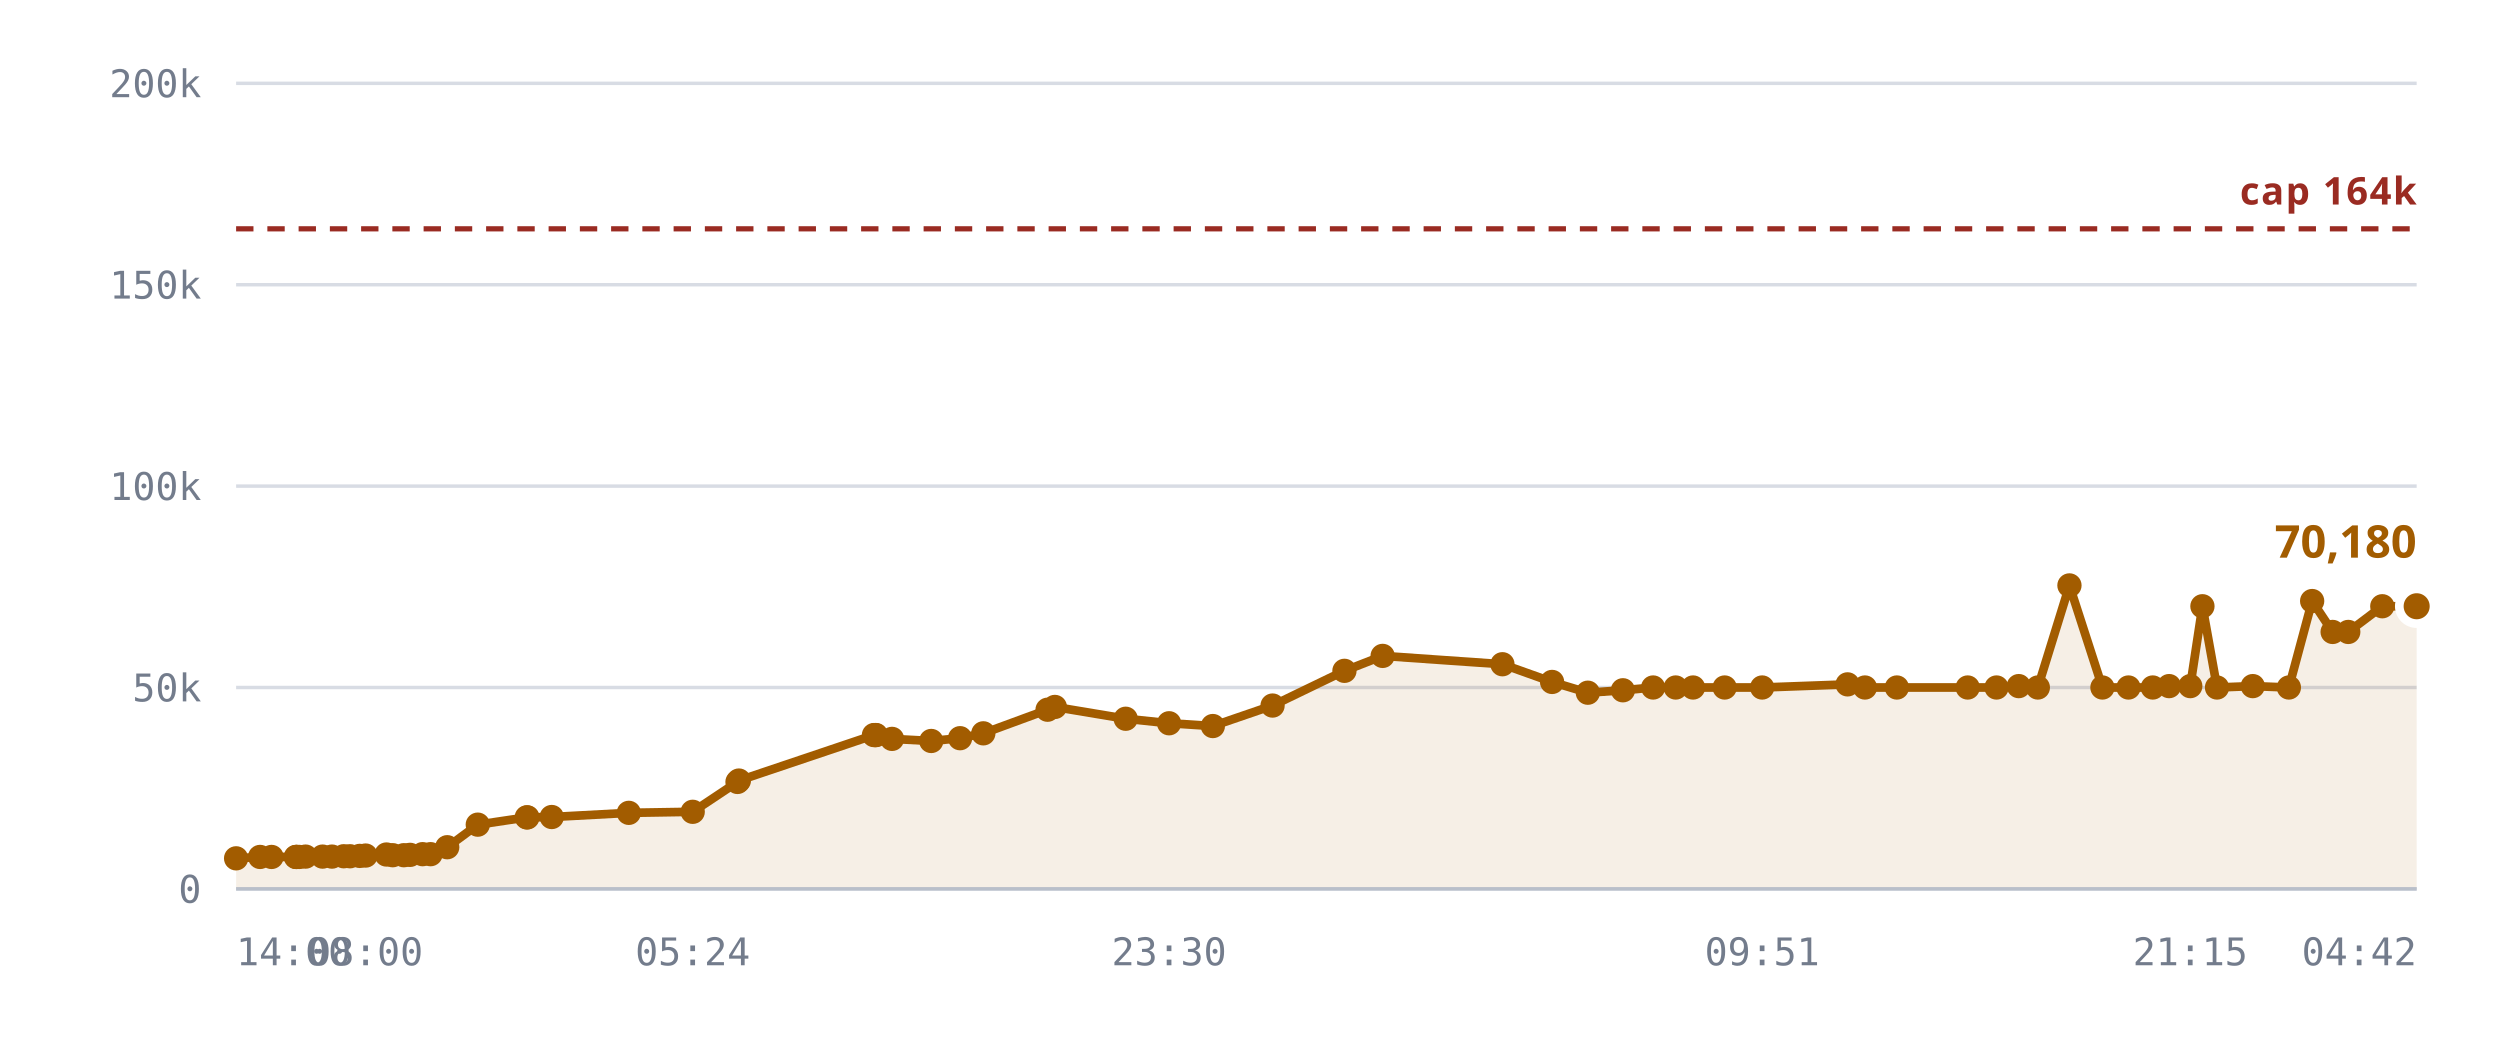
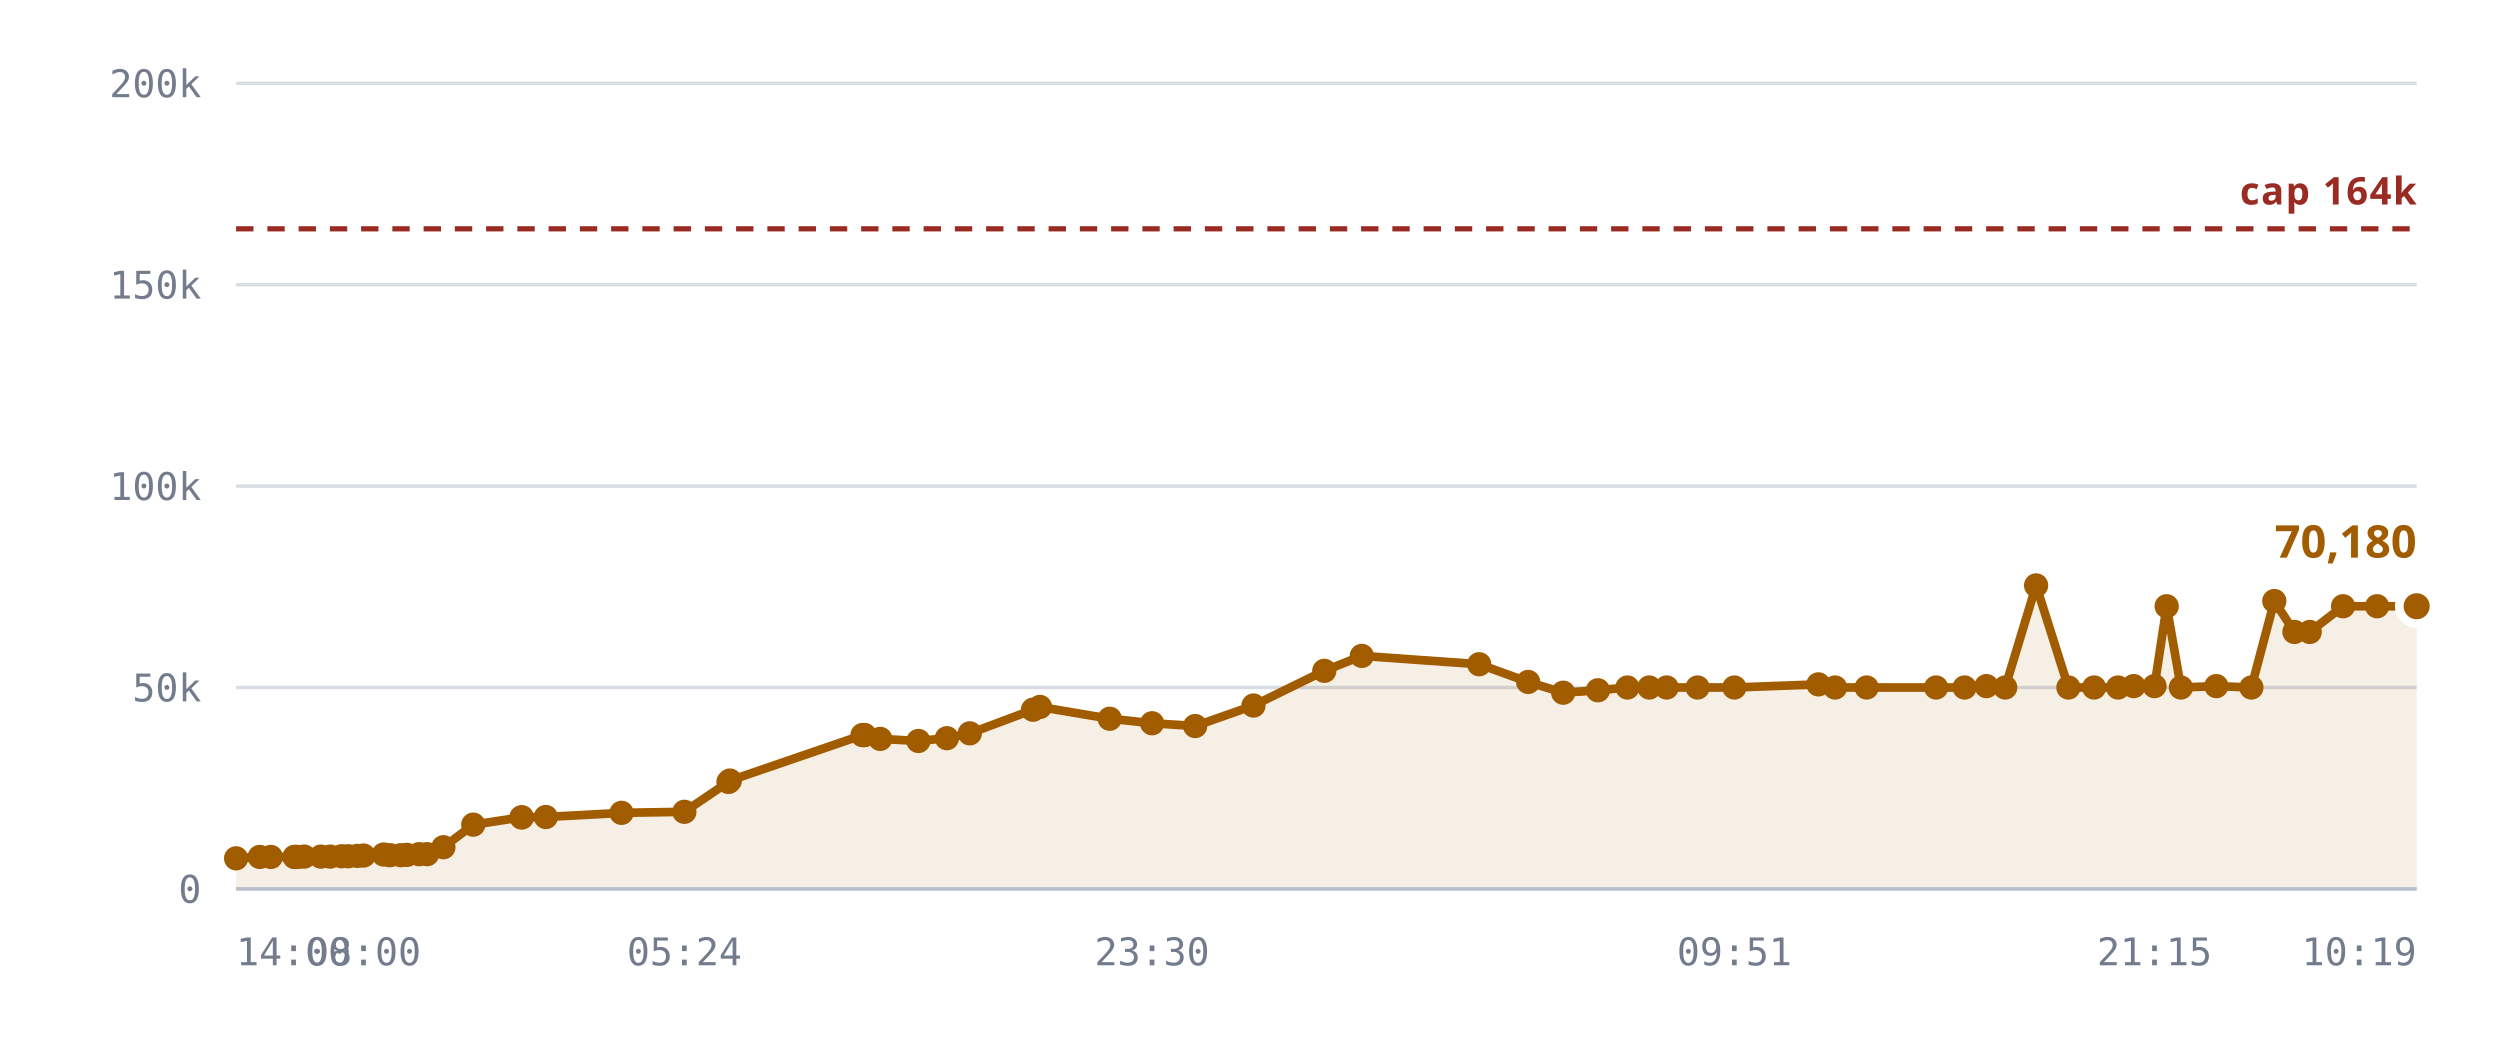
<svg xmlns="http://www.w3.org/2000/svg" viewBox="0 0 720 300" role="img" aria-label="Rooms against the 10,240 cap">
  <style>
    .grid      { stroke: var(--chart-grid, #d8dce4); stroke-width: 1; }
    .cap       { stroke: var(--chart-cap, #9a2b22); stroke-width: 1.5; stroke-dasharray: 5 4; }
    .cap-label { fill: var(--chart-cap, #9a2b22); font: 600 11px Archivo, system-ui, sans-serif; letter-spacing: .04em; }
    .tick      { fill: var(--chart-muted, #737c8c); font: 500 11px "IBM Plex Mono", ui-monospace, monospace; }
    .tick-y    { text-anchor: end; }
    .tick-x    { text-anchor: middle; }
    .series    { fill: none; stroke: var(--chart-line, #a25c00); stroke-width: 2.5; stroke-linejoin: round; stroke-linecap: round; }
    .fill      { fill: var(--chart-fill, rgba(162,92,0,.10)); stroke: none; }
    .dot       { fill: var(--chart-line, #a25c00); }
    .dot-last  { stroke: var(--chart-bg, #fff); stroke-width: 2.5; }
    .end-label { fill: var(--chart-line, #a25c00); font: 700 13px Archivo, system-ui, sans-serif; }
    .axis      { stroke: var(--chart-axis, #b9bfca); stroke-width: 1; }
  </style>
  <line x1="68" y1="256.0" x2="696" y2="256.0" class="grid" />
  <text x="58" y="260.0" class="tick tick-y">0</text>
  <line x1="68" y1="198.0" x2="696" y2="198.0" class="grid" />
  <text x="58" y="202.0" class="tick tick-y">50k</text>
  <line x1="68" y1="140.0" x2="696" y2="140.0" class="grid" />
  <text x="58" y="144.0" class="tick tick-y">100k</text>
  <line x1="68" y1="82.0" x2="696" y2="82.0" class="grid" />
  <text x="58" y="86.0" class="tick tick-y">150k</text>
  <line x1="68" y1="24.0" x2="696" y2="24.0" class="grid" />
  <text x="58" y="28.0" class="tick tick-y">200k</text>
-   <path d="M68.0,247.2 L74.9,246.8 L78.2,246.8 L85.2,246.8 L85.4,246.8 L85.5,246.8 L86.2,246.8 L88.0,246.7 L92.9,246.7 L95.6,246.7 L99.0,246.6 L100.8,246.6 L103.6,246.5 L105.3,246.4 L111.3,246.1 L113.1,246.3 L116.3,246.3 L118.1,246.2 L121.7,246.0 L124.0,246.0 L128.8,244.0 L137.6,237.5 L151.7,235.4 L151.9,235.4 L158.9,235.3 L181.1,234.1 L199.5,233.8 L212.4,225.2 L212.8,224.8 L251.7,211.7 L252.1,211.7 L252.3,211.7 L256.9,212.8 L268.2,213.4 L276.5,212.6 L283.2,211.2 L301.7,204.4 L303.8,203.6 L324.2,207.0 L336.7,208.3 L349.3,209.1 L366.5,203.2 L387.2,193.2 L398.2,188.9 L432.7,191.3 L447.0,196.4 L457.3,199.5 L467.4,198.8 L476.1,198.0 L482.6,198.0 L487.6,198.0 L496.7,198.0 L507.5,198.0 L532.1,197.1 L537.1,198.0 L546.3,198.0 L566.7,198.0 L575.0,198.0 L581.4,197.6 L586.9,198.0 L596.0,168.6 L605.5,198.0 L613.0,198.0 L620.0,198.0 L624.7,197.6 L630.8,197.6 L634.3,174.6 L638.5,198.0 L648.8,197.6 L659.2,198.0 L665.9,173.1 L671.8,182.0 L676.3,182.0 L686.1,174.6 L696.0,174.6 L696.0,256.0 L68.0,256.0 Z" class="fill" />
+   <path d="M68.0,247.2 L74.8,246.8 L78.0,246.8 L84.8,246.8 L85.1,246.8 L85.2,246.8 L85.8,246.8 L87.6,246.7 L92.4,246.7 L95.1,246.7 L98.4,246.6 L100.3,246.6 L102.9,246.5 L104.7,246.4 L110.5,246.1 L112.3,246.3 L115.4,246.3 L117.2,246.2 L120.7,246.0 L123.0,246.0 L127.7,244.0 L136.3,237.5 L150.2,235.4 L150.3,235.4 L157.2,235.3 L179.0,234.1 L197.1,233.8 L209.8,225.2 L210.2,224.8 L248.4,211.7 L248.7,211.7 L249.0,211.7 L253.5,212.8 L264.5,213.4 L272.7,212.6 L279.3,211.2 L297.5,204.4 L299.5,203.6 L319.6,207.0 L331.8,208.3 L344.2,209.1 L361.0,203.2 L381.4,193.2 L392.2,188.9 L426.0,191.3 L440.1,196.4 L450.2,199.5 L460.2,198.8 L468.7,198.0 L475.0,198.0 L480.0,198.0 L488.9,198.0 L499.5,198.0 L523.7,197.1 L528.5,198.0 L537.6,198.0 L557.6,198.0 L565.8,198.0 L572.1,197.6 L577.5,198.0 L586.4,168.6 L595.7,198.0 L603.1,198.0 L610.0,198.0 L614.5,197.6 L620.5,197.6 L624.0,174.6 L628.1,198.0 L638.3,197.6 L648.4,198.0 L655.0,173.1 L660.8,182.0 L665.2,182.0 L674.8,174.6 L684.6,174.6 L696.0,174.6 L696.0,256.0 L68.0,256.0 Z" class="fill" />
  <line x1="68" y1="65.9" x2="696" y2="65.9" class="cap" />
  <text x="696" y="58.9" class="cap-label" text-anchor="end">cap 164k</text>
-   <path d="M68.0,247.2 L74.9,246.8 L78.2,246.8 L85.2,246.8 L85.4,246.8 L85.5,246.8 L86.2,246.8 L88.0,246.7 L92.9,246.7 L95.6,246.7 L99.0,246.6 L100.8,246.6 L103.6,246.5 L105.3,246.4 L111.3,246.1 L113.1,246.3 L116.3,246.3 L118.1,246.2 L121.7,246.0 L124.0,246.0 L128.8,244.0 L137.6,237.5 L151.7,235.4 L151.9,235.4 L158.9,235.3 L181.1,234.1 L199.5,233.8 L212.4,225.2 L212.8,224.8 L251.7,211.7 L252.1,211.7 L252.3,211.7 L256.9,212.8 L268.2,213.4 L276.5,212.6 L283.2,211.2 L301.7,204.4 L303.8,203.6 L324.2,207.0 L336.7,208.3 L349.3,209.1 L366.5,203.2 L387.2,193.2 L398.2,188.9 L432.7,191.3 L447.0,196.4 L457.3,199.5 L467.4,198.8 L476.1,198.0 L482.6,198.0 L487.6,198.0 L496.7,198.0 L507.5,198.0 L532.1,197.1 L537.1,198.0 L546.3,198.0 L566.7,198.0 L575.0,198.0 L581.4,197.6 L586.9,198.0 L596.0,168.6 L605.5,198.0 L613.0,198.0 L620.0,198.0 L624.7,197.6 L630.8,197.6 L634.3,174.6 L638.5,198.0 L648.8,197.6 L659.2,198.0 L665.9,173.1 L671.8,182.0 L676.3,182.0 L686.1,174.6 L696.0,174.6" class="series" />
+   <path d="M68.0,247.2 L74.8,246.8 L78.0,246.8 L84.8,246.8 L85.1,246.8 L85.2,246.8 L85.8,246.8 L87.6,246.7 L92.4,246.7 L95.1,246.7 L98.4,246.6 L100.3,246.6 L102.9,246.5 L104.7,246.4 L110.5,246.1 L112.3,246.3 L115.4,246.3 L117.2,246.2 L120.7,246.0 L123.0,246.0 L127.7,244.0 L136.3,237.5 L150.2,235.4 L150.3,235.4 L157.2,235.3 L179.0,234.1 L197.1,233.8 L209.8,225.2 L210.2,224.8 L248.4,211.7 L248.7,211.7 L249.0,211.7 L253.5,212.8 L264.5,213.4 L272.7,212.6 L279.3,211.2 L297.5,204.4 L299.5,203.6 L319.6,207.0 L331.8,208.3 L344.2,209.1 L361.0,203.2 L381.4,193.2 L392.2,188.9 L426.0,191.3 L440.1,196.4 L450.2,199.5 L460.2,198.8 L468.7,198.0 L475.0,198.0 L480.0,198.0 L488.9,198.0 L499.5,198.0 L523.7,197.1 L528.5,198.0 L537.6,198.0 L557.6,198.0 L565.8,198.0 L572.1,197.6 L577.5,198.0 L586.4,168.6 L595.7,198.0 L603.1,198.0 L610.0,198.0 L614.5,197.6 L620.5,197.6 L624.0,174.6 L628.1,198.0 L638.3,197.6 L648.4,198.0 L655.0,173.1 L660.8,182.0 L665.2,182.0 L674.8,174.6 L684.6,174.6 L696.0,174.6" class="series" />
  <circle cx="68.0" cy="247.2" r="3.5" class="dot" />
-   <circle cx="74.9" cy="246.8" r="3.5" class="dot" />
-   <circle cx="78.2" cy="246.8" r="3.5" class="dot" />
+   <circle cx="74.8" cy="246.8" r="3.5" class="dot" />
+   <circle cx="78.0" cy="246.8" r="3.5" class="dot" />
+   <circle cx="84.8" cy="246.8" r="3.5" class="dot" />
+   <circle cx="85.1" cy="246.8" r="3.5" class="dot" />
  <circle cx="85.2" cy="246.8" r="3.5" class="dot" />
-   <circle cx="85.4" cy="246.8" r="3.5" class="dot" />
-   <circle cx="85.5" cy="246.8" r="3.5" class="dot" />
-   <circle cx="86.2" cy="246.8" r="3.5" class="dot" />
-   <circle cx="88.0" cy="246.7" r="3.5" class="dot" />
-   <circle cx="92.9" cy="246.7" r="3.5" class="dot" />
-   <circle cx="95.6" cy="246.7" r="3.5" class="dot" />
-   <circle cx="99.0" cy="246.6" r="3.5" class="dot" />
-   <circle cx="100.8" cy="246.6" r="3.5" class="dot" />
-   <circle cx="103.6" cy="246.5" r="3.5" class="dot" />
-   <circle cx="105.3" cy="246.4" r="3.5" class="dot" />
-   <circle cx="111.3" cy="246.1" r="3.5" class="dot" />
-   <circle cx="113.1" cy="246.3" r="3.5" class="dot" />
-   <circle cx="116.3" cy="246.3" r="3.5" class="dot" />
-   <circle cx="118.1" cy="246.2" r="3.5" class="dot" />
-   <circle cx="121.7" cy="246.0" r="3.5" class="dot" />
-   <circle cx="124.0" cy="246.0" r="3.5" class="dot" />
-   <circle cx="128.8" cy="244.0" r="3.5" class="dot" />
-   <circle cx="137.6" cy="237.5" r="3.5" class="dot" />
-   <circle cx="151.7" cy="235.4" r="3.5" class="dot" />
-   <circle cx="151.9" cy="235.4" r="3.5" class="dot" />
-   <circle cx="158.9" cy="235.3" r="3.5" class="dot" />
-   <circle cx="181.1" cy="234.1" r="3.5" class="dot" />
-   <circle cx="199.5" cy="233.8" r="3.5" class="dot" />
-   <circle cx="212.4" cy="225.2" r="3.5" class="dot" />
-   <circle cx="212.8" cy="224.8" r="3.5" class="dot" />
-   <circle cx="251.7" cy="211.7" r="3.5" class="dot" />
-   <circle cx="252.1" cy="211.7" r="3.5" class="dot" />
-   <circle cx="252.3" cy="211.7" r="3.5" class="dot" />
-   <circle cx="256.9" cy="212.8" r="3.5" class="dot" />
-   <circle cx="268.2" cy="213.4" r="3.5" class="dot" />
-   <circle cx="276.5" cy="212.6" r="3.5" class="dot" />
-   <circle cx="283.2" cy="211.2" r="3.5" class="dot" />
-   <circle cx="301.7" cy="204.4" r="3.5" class="dot" />
-   <circle cx="303.8" cy="203.6" r="3.5" class="dot" />
-   <circle cx="324.2" cy="207.0" r="3.5" class="dot" />
-   <circle cx="336.7" cy="208.3" r="3.5" class="dot" />
-   <circle cx="349.3" cy="209.1" r="3.5" class="dot" />
-   <circle cx="366.5" cy="203.2" r="3.5" class="dot" />
-   <circle cx="387.2" cy="193.2" r="3.5" class="dot" />
-   <circle cx="398.2" cy="188.9" r="3.5" class="dot" />
-   <circle cx="432.7" cy="191.3" r="3.5" class="dot" />
-   <circle cx="447.0" cy="196.4" r="3.5" class="dot" />
-   <circle cx="457.3" cy="199.5" r="3.5" class="dot" />
-   <circle cx="467.4" cy="198.8" r="3.5" class="dot" />
-   <circle cx="476.1" cy="198.0" r="3.5" class="dot" />
-   <circle cx="482.6" cy="198.0" r="3.5" class="dot" />
-   <circle cx="487.6" cy="198.0" r="3.5" class="dot" />
-   <circle cx="496.7" cy="198.0" r="3.5" class="dot" />
-   <circle cx="507.5" cy="198.0" r="3.5" class="dot" />
-   <circle cx="532.1" cy="197.1" r="3.5" class="dot" />
-   <circle cx="537.1" cy="198.0" r="3.5" class="dot" />
-   <circle cx="546.3" cy="198.0" r="3.5" class="dot" />
-   <circle cx="566.7" cy="198.0" r="3.5" class="dot" />
-   <circle cx="575.0" cy="198.0" r="3.5" class="dot" />
-   <circle cx="581.4" cy="197.6" r="3.5" class="dot" />
-   <circle cx="586.9" cy="198.0" r="3.5" class="dot" />
-   <circle cx="596.0" cy="168.6" r="3.5" class="dot" />
-   <circle cx="605.5" cy="198.0" r="3.5" class="dot" />
-   <circle cx="613.0" cy="198.0" r="3.5" class="dot" />
-   <circle cx="620.0" cy="198.0" r="3.5" class="dot" />
-   <circle cx="624.7" cy="197.6" r="3.5" class="dot" />
-   <circle cx="630.8" cy="197.6" r="3.5" class="dot" />
-   <circle cx="634.3" cy="174.6" r="3.5" class="dot" />
-   <circle cx="638.5" cy="198.0" r="3.5" class="dot" />
-   <circle cx="648.8" cy="197.6" r="3.5" class="dot" />
-   <circle cx="659.2" cy="198.0" r="3.5" class="dot" />
-   <circle cx="665.9" cy="173.1" r="3.5" class="dot" />
-   <circle cx="671.8" cy="182.0" r="3.5" class="dot" />
-   <circle cx="676.3" cy="182.0" r="3.5" class="dot" />
-   <circle cx="686.1" cy="174.6" r="3.5" class="dot" />
+   <circle cx="85.8" cy="246.8" r="3.5" class="dot" />
+   <circle cx="87.6" cy="246.7" r="3.5" class="dot" />
+   <circle cx="92.4" cy="246.7" r="3.5" class="dot" />
+   <circle cx="95.1" cy="246.7" r="3.5" class="dot" />
+   <circle cx="98.4" cy="246.6" r="3.5" class="dot" />
+   <circle cx="100.3" cy="246.6" r="3.5" class="dot" />
+   <circle cx="102.9" cy="246.5" r="3.5" class="dot" />
+   <circle cx="104.7" cy="246.4" r="3.5" class="dot" />
+   <circle cx="110.5" cy="246.1" r="3.5" class="dot" />
+   <circle cx="112.3" cy="246.3" r="3.5" class="dot" />
+   <circle cx="115.4" cy="246.3" r="3.5" class="dot" />
+   <circle cx="117.2" cy="246.2" r="3.5" class="dot" />
+   <circle cx="120.7" cy="246.0" r="3.5" class="dot" />
+   <circle cx="123.0" cy="246.0" r="3.5" class="dot" />
+   <circle cx="127.7" cy="244.0" r="3.5" class="dot" />
+   <circle cx="136.3" cy="237.5" r="3.5" class="dot" />
+   <circle cx="150.2" cy="235.4" r="3.5" class="dot" />
+   <circle cx="150.3" cy="235.4" r="3.5" class="dot" />
+   <circle cx="157.2" cy="235.3" r="3.5" class="dot" />
+   <circle cx="179.0" cy="234.1" r="3.5" class="dot" />
+   <circle cx="197.1" cy="233.8" r="3.5" class="dot" />
+   <circle cx="209.8" cy="225.2" r="3.5" class="dot" />
+   <circle cx="210.2" cy="224.8" r="3.5" class="dot" />
+   <circle cx="248.4" cy="211.7" r="3.5" class="dot" />
+   <circle cx="248.7" cy="211.7" r="3.5" class="dot" />
+   <circle cx="249.0" cy="211.7" r="3.5" class="dot" />
+   <circle cx="253.5" cy="212.8" r="3.5" class="dot" />
+   <circle cx="264.5" cy="213.4" r="3.5" class="dot" />
+   <circle cx="272.7" cy="212.6" r="3.5" class="dot" />
+   <circle cx="279.3" cy="211.2" r="3.5" class="dot" />
+   <circle cx="297.5" cy="204.4" r="3.5" class="dot" />
+   <circle cx="299.5" cy="203.6" r="3.5" class="dot" />
+   <circle cx="319.6" cy="207.0" r="3.5" class="dot" />
+   <circle cx="331.8" cy="208.3" r="3.5" class="dot" />
+   <circle cx="344.2" cy="209.1" r="3.5" class="dot" />
+   <circle cx="361.0" cy="203.2" r="3.5" class="dot" />
+   <circle cx="381.4" cy="193.2" r="3.5" class="dot" />
+   <circle cx="392.2" cy="188.9" r="3.5" class="dot" />
+   <circle cx="426.0" cy="191.3" r="3.5" class="dot" />
+   <circle cx="440.1" cy="196.4" r="3.5" class="dot" />
+   <circle cx="450.2" cy="199.5" r="3.5" class="dot" />
+   <circle cx="460.2" cy="198.8" r="3.5" class="dot" />
+   <circle cx="468.7" cy="198.0" r="3.5" class="dot" />
+   <circle cx="475.0" cy="198.0" r="3.5" class="dot" />
+   <circle cx="480.0" cy="198.0" r="3.5" class="dot" />
+   <circle cx="488.9" cy="198.0" r="3.5" class="dot" />
+   <circle cx="499.5" cy="198.0" r="3.5" class="dot" />
+   <circle cx="523.7" cy="197.1" r="3.5" class="dot" />
+   <circle cx="528.5" cy="198.0" r="3.5" class="dot" />
+   <circle cx="537.6" cy="198.0" r="3.5" class="dot" />
+   <circle cx="557.6" cy="198.0" r="3.5" class="dot" />
+   <circle cx="565.8" cy="198.0" r="3.5" class="dot" />
+   <circle cx="572.1" cy="197.6" r="3.5" class="dot" />
+   <circle cx="577.5" cy="198.0" r="3.5" class="dot" />
+   <circle cx="586.4" cy="168.6" r="3.5" class="dot" />
+   <circle cx="595.7" cy="198.0" r="3.5" class="dot" />
+   <circle cx="603.1" cy="198.0" r="3.5" class="dot" />
+   <circle cx="610.0" cy="198.0" r="3.5" class="dot" />
+   <circle cx="614.5" cy="197.6" r="3.5" class="dot" />
+   <circle cx="620.5" cy="197.6" r="3.5" class="dot" />
+   <circle cx="624.0" cy="174.6" r="3.5" class="dot" />
+   <circle cx="628.1" cy="198.0" r="3.5" class="dot" />
+   <circle cx="638.3" cy="197.6" r="3.5" class="dot" />
+   <circle cx="648.4" cy="198.0" r="3.5" class="dot" />
+   <circle cx="655.0" cy="173.1" r="3.5" class="dot" />
+   <circle cx="660.8" cy="182.0" r="3.5" class="dot" />
+   <circle cx="665.2" cy="182.0" r="3.5" class="dot" />
+   <circle cx="674.8" cy="174.6" r="3.5" class="dot" />
+   <circle cx="684.6" cy="174.6" r="3.5" class="dot" />
  <circle cx="696.0" cy="174.6" r="5" class="dot dot-last" />
  <text x="696.0" y="160.6" class="end-label" text-anchor="end">70,180</text>
  <line x1="68" y1="256" x2="696" y2="256" class="axis" />
  <text x="68.0" y="278" class="tick" text-anchor="start">14:00</text>
-   <text x="105.3" y="278" class="tick" text-anchor="middle">08:00</text>
-   <text x="199.5" y="278" class="tick" text-anchor="middle">05:24</text>
-   <text x="336.7" y="278" class="tick" text-anchor="middle">23:30</text>
-   <text x="507.5" y="278" class="tick" text-anchor="middle">09:51</text>
-   <text x="630.8" y="278" class="tick" text-anchor="middle">21:15</text>
-   <text x="696.0" y="278" class="tick" text-anchor="end">04:42</text>
+   <text x="104.7" y="278" class="tick" text-anchor="middle">08:00</text>
+   <text x="197.1" y="278" class="tick" text-anchor="middle">05:24</text>
+   <text x="331.8" y="278" class="tick" text-anchor="middle">23:30</text>
+   <text x="499.5" y="278" class="tick" text-anchor="middle">09:51</text>
+   <text x="620.5" y="278" class="tick" text-anchor="middle">21:15</text>
+   <text x="696.0" y="278" class="tick" text-anchor="end">10:19</text>
</svg>
